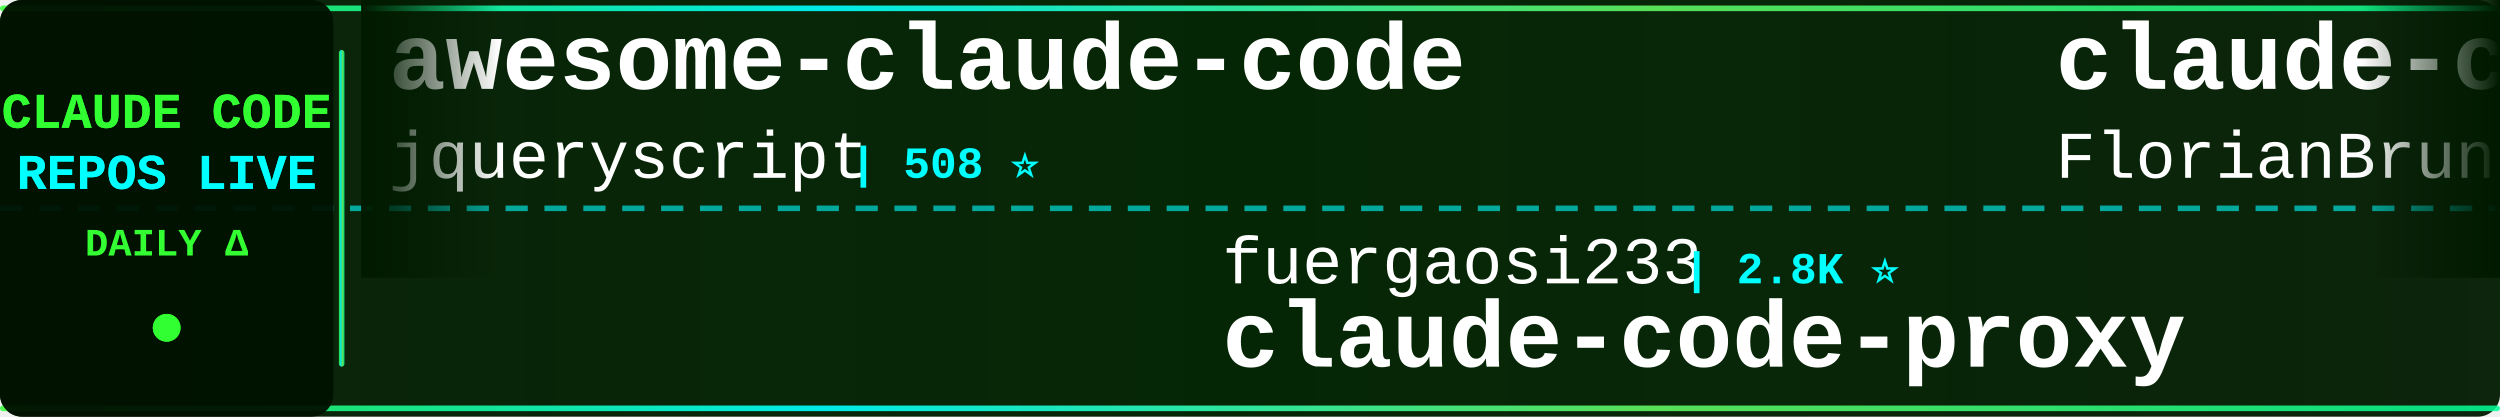
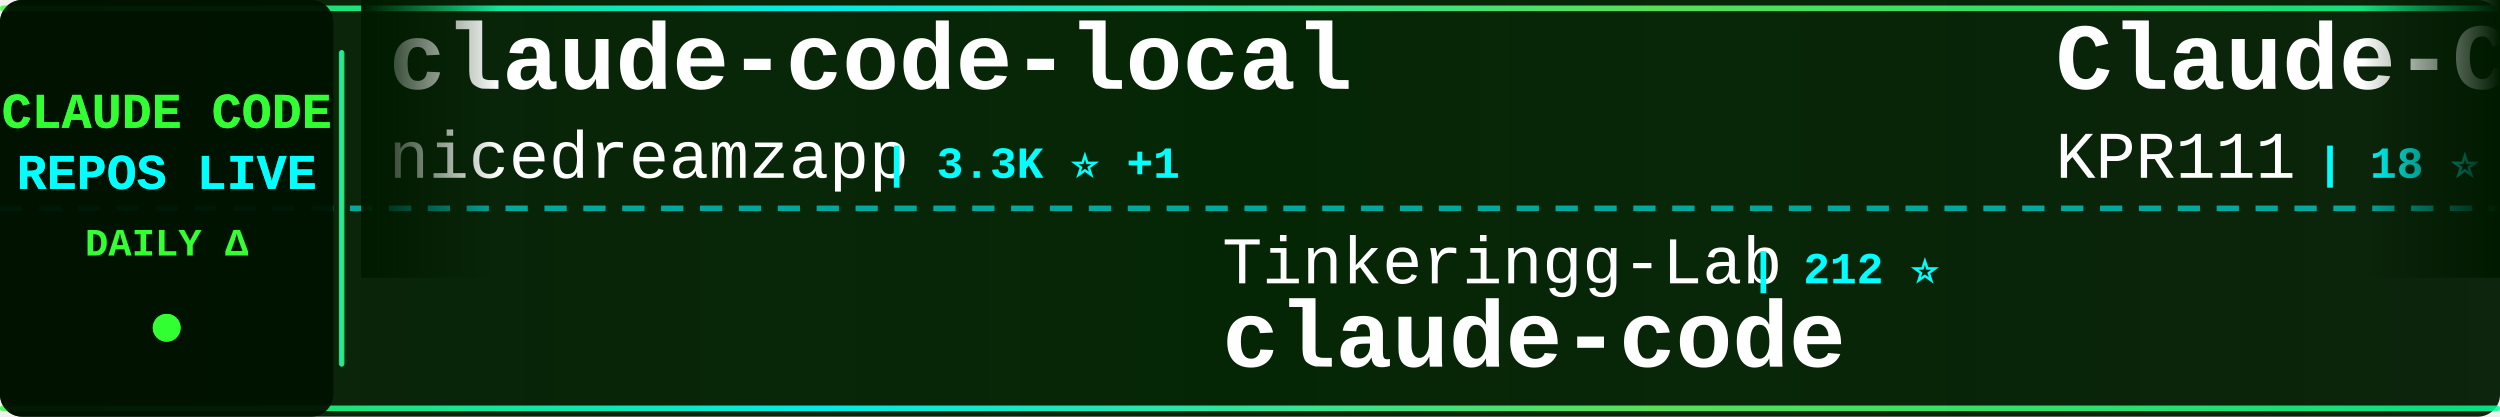
<svg xmlns="http://www.w3.org/2000/svg" width="900" height="150">
  <defs>
    <linearGradient id="tickerBg" x1="0%" y1="0%" x2="100%" y2="0%">
      <stop offset="0%" style="stop-color:#001a00;stop-opacity:0.95" />
      <stop offset="50%" style="stop-color:#002200;stop-opacity:0.98" />
      <stop offset="100%" style="stop-color:#001a00;stop-opacity:0.95" />
    </linearGradient>
    <linearGradient id="borderGrad" x1="0%" y1="0%" x2="100%" y2="0%">
      <stop offset="0%" style="stop-color:#33ff33;stop-opacity:0.85">
        <animate attributeName="stop-opacity" values="0.85;1;0.85" dur="2s" repeatCount="indefinite" />
      </stop>
      <stop offset="33%" style="stop-color:#00ffff;stop-opacity:0.9">
        <animate attributeName="stop-opacity" values="0.9;1;0.9" dur="2.2s" repeatCount="indefinite" />
      </stop>
      <stop offset="66%" style="stop-color:#66ff66;stop-opacity:0.85">
        <animate attributeName="stop-opacity" values="0.85;1;0.85" dur="1.8s" repeatCount="indefinite" />
      </stop>
      <stop offset="100%" style="stop-color:#00ff99;stop-opacity:0.85">
        <animate attributeName="stop-opacity" values="0.85;1;0.85" dur="2s" repeatCount="indefinite" />
      </stop>
    </linearGradient>
    <filter id="textGlow">
      <feGaussianBlur stdDeviation="0.1" result="coloredBlur" />
      <feMerge>
        <feMergeNode in="coloredBlur" />
        <feMergeNode in="SourceGraphic" />
      </feMerge>
    </filter>
    <filter id="metricGlow">
      <feGaussianBlur stdDeviation="0.2" result="coloredBlur" />
      <feMerge>
        <feMergeNode in="coloredBlur" />
        <feMergeNode in="SourceGraphic" />
      </feMerge>
    </filter>
    <linearGradient id="leftFade" x1="0%" y1="0%" x2="100%" y2="0%">
      <stop offset="0%" style="stop-color:#001a00;stop-opacity:1" />
      <stop offset="100%" style="stop-color:#001a00;stop-opacity:0" />
    </linearGradient>
    <linearGradient id="rightFade" x1="0%" y1="0%" x2="100%" y2="0%">
      <stop offset="0%" style="stop-color:#001a00;stop-opacity:0" />
      <stop offset="100%" style="stop-color:#001a00;stop-opacity:1" />
    </linearGradient>
  </defs>
  <rect width="900" height="150" fill="url(#tickerBg)" rx="8" />
  <rect x="0" y="2" width="900" height="2" fill="url(#borderGrad)" rx="1" />
  <rect x="0" y="146" width="900" height="2" fill="url(#borderGrad)" rx="1" />
  <line x1="0" y1="75" x2="900" y2="75" stroke="#00ffff" stroke-width="2" stroke-dasharray="8 6" opacity="0.6" />
  <rect x="0" y="0" width="120" height="150" fill="#001100" opacity="0.95" rx="8" />
  <text x="60" y="46" font-family="'Courier New', monospace" font-size="18" font-weight="bold" fill="#33ff33" text-anchor="middle" filter="url(#textGlow)">
    CLAUDE CODE
  </text>
  <text x="60" y="68" font-family="'Courier New', monospace" font-size="18" font-weight="bold" fill="#00ffff" text-anchor="middle" filter="url(#textGlow)">
    REPOS LIVE
  </text>
  <text x="60" y="92" font-family="'Courier New', monospace" font-size="14" font-weight="bold" fill="#33ff33" text-anchor="middle">
    DAILY Δ
  </text>
  <circle cx="60" cy="118" r="5" fill="#33ff33" filter="url(#metricGlow)">
    <animate attributeName="r" values="4;6;4" dur="1.5s" repeatCount="indefinite" />
    <animate attributeName="opacity" values="0.6;1;0.6" dur="1.5s" repeatCount="indefinite" />
  </circle>
  <rect x="122" y="18" width="2" height="114" fill="url(#borderGrad)" rx="1" />
  <clipPath id="tickerClip">
    <rect x="130" y="0" width="770" height="150" />
  </clipPath>
  <g clip-path="url(#tickerClip)">
    <g id="tickerItems">
      <animateTransform attributeName="transform" attributeType="XML" type="translate" from="0 0" to="-3000 0" dur="54s" repeatCount="indefinite" />
      <g transform="translate(0, 0)">
-         <text x="140" y="32" font-family="'Courier New', monospace" font-size="34" font-weight="bold" fill="#ffffff">awesome-claude-code</text>
-         <text x="140" y="64" font-family="'Courier New', monospace" font-size="24" font-weight="normal" fill="#ffffff" opacity="1.0">jqueryscript</text>
-         <text x="306" y="64" font-family="'Courier New', monospace" font-size="16" font-weight="bold" fill="#00ffff"> | 508 ⭐</text>
+         <text x="140" y="32" font-family="'Courier New', monospace" font-size="34" font-weight="bold" fill="#ffffff">claude-code-local</text>
+         <text x="140" y="64" font-family="'Courier New', monospace" font-size="24" font-weight="normal" fill="#ffffff" opacity="1.0">nicedreamzapp</text>
+         <text x="318" y="64" font-family="'Courier New', monospace" font-size="16" font-weight="bold" fill="#00ffff"> | 3.3K ⭐ +1</text>
      </g>
      <g transform="translate(300, 0)">
-         <text x="140" y="102" font-family="'Courier New', monospace" font-size="24" font-weight="normal" fill="#ffffff" opacity="1.0">fuergaosi233</text>
-         <text x="306" y="102" font-family="'Courier New', monospace" font-size="16" font-weight="bold" fill="#00ffff"> | 2.8K ⭐</text>
-         <text x="140" y="132" font-family="'Courier New', monospace" font-size="34" font-weight="bold" fill="#ffffff">claude-code-proxy</text>
+         <text x="140" y="102" font-family="'Courier New', monospace" font-size="24" font-weight="normal" fill="#ffffff" opacity="1.0">Tinkeringg-Lab</text>
+         <text x="330" y="102" font-family="'Courier New', monospace" font-size="16" font-weight="bold" fill="#00ffff"> | 212 ⭐</text>
+         <text x="140" y="132" font-family="'Courier New', monospace" font-size="34" font-weight="bold" fill="#ffffff">claude-code</text>
      </g>
      <g transform="translate(600, 0)">
-         <text x="140" y="32" font-family="'Courier New', monospace" font-size="34" font-weight="bold" fill="#ffffff">claude-code-ultimate-gui...</text>
-         <text x="140" y="64" font-family="'Courier New', monospace" font-size="24" font-weight="normal" fill="#ffffff" opacity="1.0">FlorianBruniaux</text>
-         <text x="342" y="64" font-family="'Courier New', monospace" font-size="16" font-weight="bold" fill="#00ffff"> | 5.9K ⭐ +10</text>
+         <text x="140" y="32" font-family="'Courier New', monospace" font-size="34" font-weight="bold" fill="#ffffff">Claude-Code</text>
+         <text x="140" y="64" font-family="'Courier New', monospace" font-size="24" font-weight="normal" fill="#ffffff" opacity="1.0">KPR111</text>
+         <text x="234" y="64" font-family="'Courier New', monospace" font-size="16" font-weight="bold" fill="#00ffff"> | 18 ⭐</text>
      </g>
      <g transform="translate(900, 0)">
-         <text x="140" y="102" font-family="'Courier New', monospace" font-size="24" font-weight="normal" fill="#ffffff" opacity="1.0">guanshan</text>
-         <text x="258" y="102" font-family="'Courier New', monospace" font-size="16" font-weight="bold" fill="#00ffff"> | 61 ⭐</text>
-         <text x="140" y="132" font-family="'Courier New', monospace" font-size="34" font-weight="bold" fill="#ffffff">ClaudeCode</text>
+         <text x="140" y="102" font-family="'Courier New', monospace" font-size="24" font-weight="normal" fill="#ffffff" opacity="1.0">AICoderTudou</text>
+         <text x="306" y="102" font-family="'Courier New', monospace" font-size="16" font-weight="bold" fill="#00ffff"> | 495 ⭐</text>
+         <text x="140" y="132" font-family="'Courier New', monospace" font-size="34" font-weight="bold" fill="#ffffff">claude-code-tudou</text>
      </g>
      <g transform="translate(1200, 0)">
-         <text x="140" y="32" font-family="'Courier New', monospace" font-size="34" font-weight="bold" fill="#ffffff">claude-code-best-practic...</text>
-         <text x="140" y="64" font-family="'Courier New', monospace" font-size="24" font-weight="normal" fill="#ffffff" opacity="1.0">shanraisshan</text>
-         <text x="306" y="64" font-family="'Courier New', monospace" font-size="16" font-weight="bold" fill="#00ffff"> | 65.6K ⭐ +31</text>
+         <text x="140" y="32" font-family="'Courier New', monospace" font-size="34" font-weight="bold" fill="#ffffff">claude-code-system-promp...</text>
+         <text x="140" y="64" font-family="'Courier New', monospace" font-size="24" font-weight="normal" fill="#ffffff" opacity="1.0">Piebald-AI</text>
+         <text x="282" y="64" font-family="'Courier New', monospace" font-size="16" font-weight="bold" fill="#00ffff"> | 12.6K ⭐ +9</text>
      </g>
      <g transform="translate(1500, 0)">
-         <text x="140" y="102" font-family="'Courier New', monospace" font-size="24" font-weight="normal" fill="#ffffff" opacity="1.0">ChrisWiles</text>
-         <text x="282" y="102" font-family="'Courier New', monospace" font-size="16" font-weight="bold" fill="#00ffff"> | 6.1K ⭐ +2</text>
-         <text x="140" y="132" font-family="'Courier New', monospace" font-size="34" font-weight="bold" fill="#ffffff">claude-code-showcase</text>
+         <text x="140" y="102" font-family="'Courier New', monospace" font-size="24" font-weight="normal" fill="#ffffff" opacity="1.0">jqueryscript</text>
+         <text x="306" y="102" font-family="'Courier New', monospace" font-size="16" font-weight="bold" fill="#00ffff"> | 508 ⭐</text>
+         <text x="140" y="132" font-family="'Courier New', monospace" font-size="34" font-weight="bold" fill="#ffffff">awesome-claude-code</text>
      </g>
      <g transform="translate(1800, 0)">
-         <text x="140" y="32" font-family="'Courier New', monospace" font-size="34" font-weight="bold" fill="#ffffff">claude-code-reverse</text>
-         <text x="140" y="64" font-family="'Courier New', monospace" font-size="24" font-weight="normal" fill="#ffffff" opacity="1.0">Yuyz0112</text>
-         <text x="258" y="64" font-family="'Courier New', monospace" font-size="16" font-weight="bold" fill="#00ffff"> | 2.4K ⭐</text>
+         <text x="140" y="32" font-family="'Courier New', monospace" font-size="34" font-weight="bold" fill="#ffffff">claude-code-workflows</text>
+         <text x="140" y="64" font-family="'Courier New', monospace" font-size="24" font-weight="normal" fill="#ffffff" opacity="1.0">OneRedOak</text>
+         <text x="270" y="64" font-family="'Courier New', monospace" font-size="16" font-weight="bold" fill="#00ffff"> | 3.9K ⭐ +1</text>
      </g>
      <g transform="translate(2100, 0)">
-         <text x="140" y="102" font-family="'Courier New', monospace" font-size="24" font-weight="normal" fill="#ffffff" opacity="1.0">beilingcc</text>
-         <text x="270" y="102" font-family="'Courier New', monospace" font-size="16" font-weight="bold" fill="#00ffff"> | 94 ⭐ +1</text>
+         <text x="140" y="102" font-family="'Courier New', monospace" font-size="24" font-weight="normal" fill="#ffffff" opacity="1.0">FlorianBruniaux</text>
+         <text x="342" y="102" font-family="'Courier New', monospace" font-size="16" font-weight="bold" fill="#00ffff"> | 5.9K ⭐ +13</text>
+         <text x="140" y="132" font-family="'Courier New', monospace" font-size="34" font-weight="bold" fill="#ffffff">claude-code-ultimate-gui...</text>
+       </g>
+       <g transform="translate(2400, 0)">
+         <text x="140" y="32" font-family="'Courier New', monospace" font-size="34" font-weight="bold" fill="#ffffff">Claude-code</text>
+         <text x="140" y="64" font-family="'Courier New', monospace" font-size="24" font-weight="normal" fill="#ffffff" opacity="1.0">zstmfhy</text>
+         <text x="246" y="64" font-family="'Courier New', monospace" font-size="16" font-weight="bold" fill="#00ffff"> | 189 ⭐</text>
+       </g>
+       <g transform="translate(2700, 0)">
+         <text x="140" y="102" font-family="'Courier New', monospace" font-size="24" font-weight="normal" fill="#ffffff" opacity="1.0">kodu-ai</text>
+         <text x="246" y="102" font-family="'Courier New', monospace" font-size="16" font-weight="bold" fill="#00ffff"> | 5.2K ⭐ -2</text>
+         <text x="140" y="132" font-family="'Courier New', monospace" font-size="34" font-weight="bold" fill="#ffffff">claude-coder</text>
+       </g>
+       <g transform="translate(3000, 0)">
+         <text x="140" y="32" font-family="'Courier New', monospace" font-size="34" font-weight="bold" fill="#ffffff">claude-code-local</text>
+         <text x="140" y="64" font-family="'Courier New', monospace" font-size="24" font-weight="normal" fill="#ffffff" opacity="1.0">nicedreamzapp</text>
+         <text x="318" y="64" font-family="'Courier New', monospace" font-size="16" font-weight="bold" fill="#00ffff"> | 3.3K ⭐ +1</text>
+       </g>
+       <g transform="translate(3300, 0)">
+         <text x="140" y="102" font-family="'Courier New', monospace" font-size="24" font-weight="normal" fill="#ffffff" opacity="1.0">Tinkeringg-Lab</text>
+         <text x="330" y="102" font-family="'Courier New', monospace" font-size="16" font-weight="bold" fill="#00ffff"> | 212 ⭐</text>
        <text x="140" y="132" font-family="'Courier New', monospace" font-size="34" font-weight="bold" fill="#ffffff">claude-code</text>
      </g>
-       <g transform="translate(2400, 0)">
-         <text x="140" y="32" font-family="'Courier New', monospace" font-size="34" font-weight="bold" fill="#ffffff">how-claude-code-works</text>
-         <text x="140" y="64" font-family="'Courier New', monospace" font-size="24" font-weight="normal" fill="#ffffff" opacity="1.0">Windy3f3f3f3f</text>
-         <text x="318" y="64" font-family="'Courier New', monospace" font-size="16" font-weight="bold" fill="#00ffff"> | 3.6K ⭐ +2</text>
-       </g>
-       <g transform="translate(2700, 0)">
-         <text x="140" y="102" font-family="'Courier New', monospace" font-size="24" font-weight="normal" fill="#ffffff" opacity="1.0">digitalsamba</text>
-         <text x="306" y="102" font-family="'Courier New', monospace" font-size="16" font-weight="bold" fill="#00ffff"> | 2.0K ⭐ +3</text>
-         <text x="140" y="132" font-family="'Courier New', monospace" font-size="34" font-weight="bold" fill="#ffffff">claude-code-video-toolki...</text>
-       </g>
-       <g transform="translate(3000, 0)">
-         <text x="140" y="32" font-family="'Courier New', monospace" font-size="34" font-weight="bold" fill="#ffffff">awesome-claude-code</text>
-         <text x="140" y="64" font-family="'Courier New', monospace" font-size="24" font-weight="normal" fill="#ffffff" opacity="1.0">jqueryscript</text>
-         <text x="306" y="64" font-family="'Courier New', monospace" font-size="16" font-weight="bold" fill="#00ffff"> | 508 ⭐</text>
-       </g>
-       <g transform="translate(3300, 0)">
-         <text x="140" y="102" font-family="'Courier New', monospace" font-size="24" font-weight="normal" fill="#ffffff" opacity="1.0">fuergaosi233</text>
-         <text x="306" y="102" font-family="'Courier New', monospace" font-size="16" font-weight="bold" fill="#00ffff"> | 2.8K ⭐</text>
-         <text x="140" y="132" font-family="'Courier New', monospace" font-size="34" font-weight="bold" fill="#ffffff">claude-code-proxy</text>
-       </g>
      <g transform="translate(3600, 0)">
-         <text x="140" y="32" font-family="'Courier New', monospace" font-size="34" font-weight="bold" fill="#ffffff">claude-code-ultimate-gui...</text>
-         <text x="140" y="64" font-family="'Courier New', monospace" font-size="24" font-weight="normal" fill="#ffffff" opacity="1.0">FlorianBruniaux</text>
-         <text x="342" y="64" font-family="'Courier New', monospace" font-size="16" font-weight="bold" fill="#00ffff"> | 5.9K ⭐ +10</text>
+         <text x="140" y="32" font-family="'Courier New', monospace" font-size="34" font-weight="bold" fill="#ffffff">Claude-Code</text>
+         <text x="140" y="64" font-family="'Courier New', monospace" font-size="24" font-weight="normal" fill="#ffffff" opacity="1.0">KPR111</text>
+         <text x="234" y="64" font-family="'Courier New', monospace" font-size="16" font-weight="bold" fill="#00ffff"> | 18 ⭐</text>
      </g>
      <g transform="translate(3900, 0)">
-         <text x="140" y="102" font-family="'Courier New', monospace" font-size="24" font-weight="normal" fill="#ffffff" opacity="1.0">guanshan</text>
-         <text x="258" y="102" font-family="'Courier New', monospace" font-size="16" font-weight="bold" fill="#00ffff"> | 61 ⭐</text>
-         <text x="140" y="132" font-family="'Courier New', monospace" font-size="34" font-weight="bold" fill="#ffffff">ClaudeCode</text>
+         <text x="140" y="102" font-family="'Courier New', monospace" font-size="24" font-weight="normal" fill="#ffffff" opacity="1.0">AICoderTudou</text>
+         <text x="306" y="102" font-family="'Courier New', monospace" font-size="16" font-weight="bold" fill="#00ffff"> | 495 ⭐</text>
+         <text x="140" y="132" font-family="'Courier New', monospace" font-size="34" font-weight="bold" fill="#ffffff">claude-code-tudou</text>
      </g>
    </g>
  </g>
  <rect x="130" y="0" width="50" height="100" fill="url(#leftFade)" />
  <rect x="850" y="0" width="50" height="100" fill="url(#rightFade)" />
</svg>
